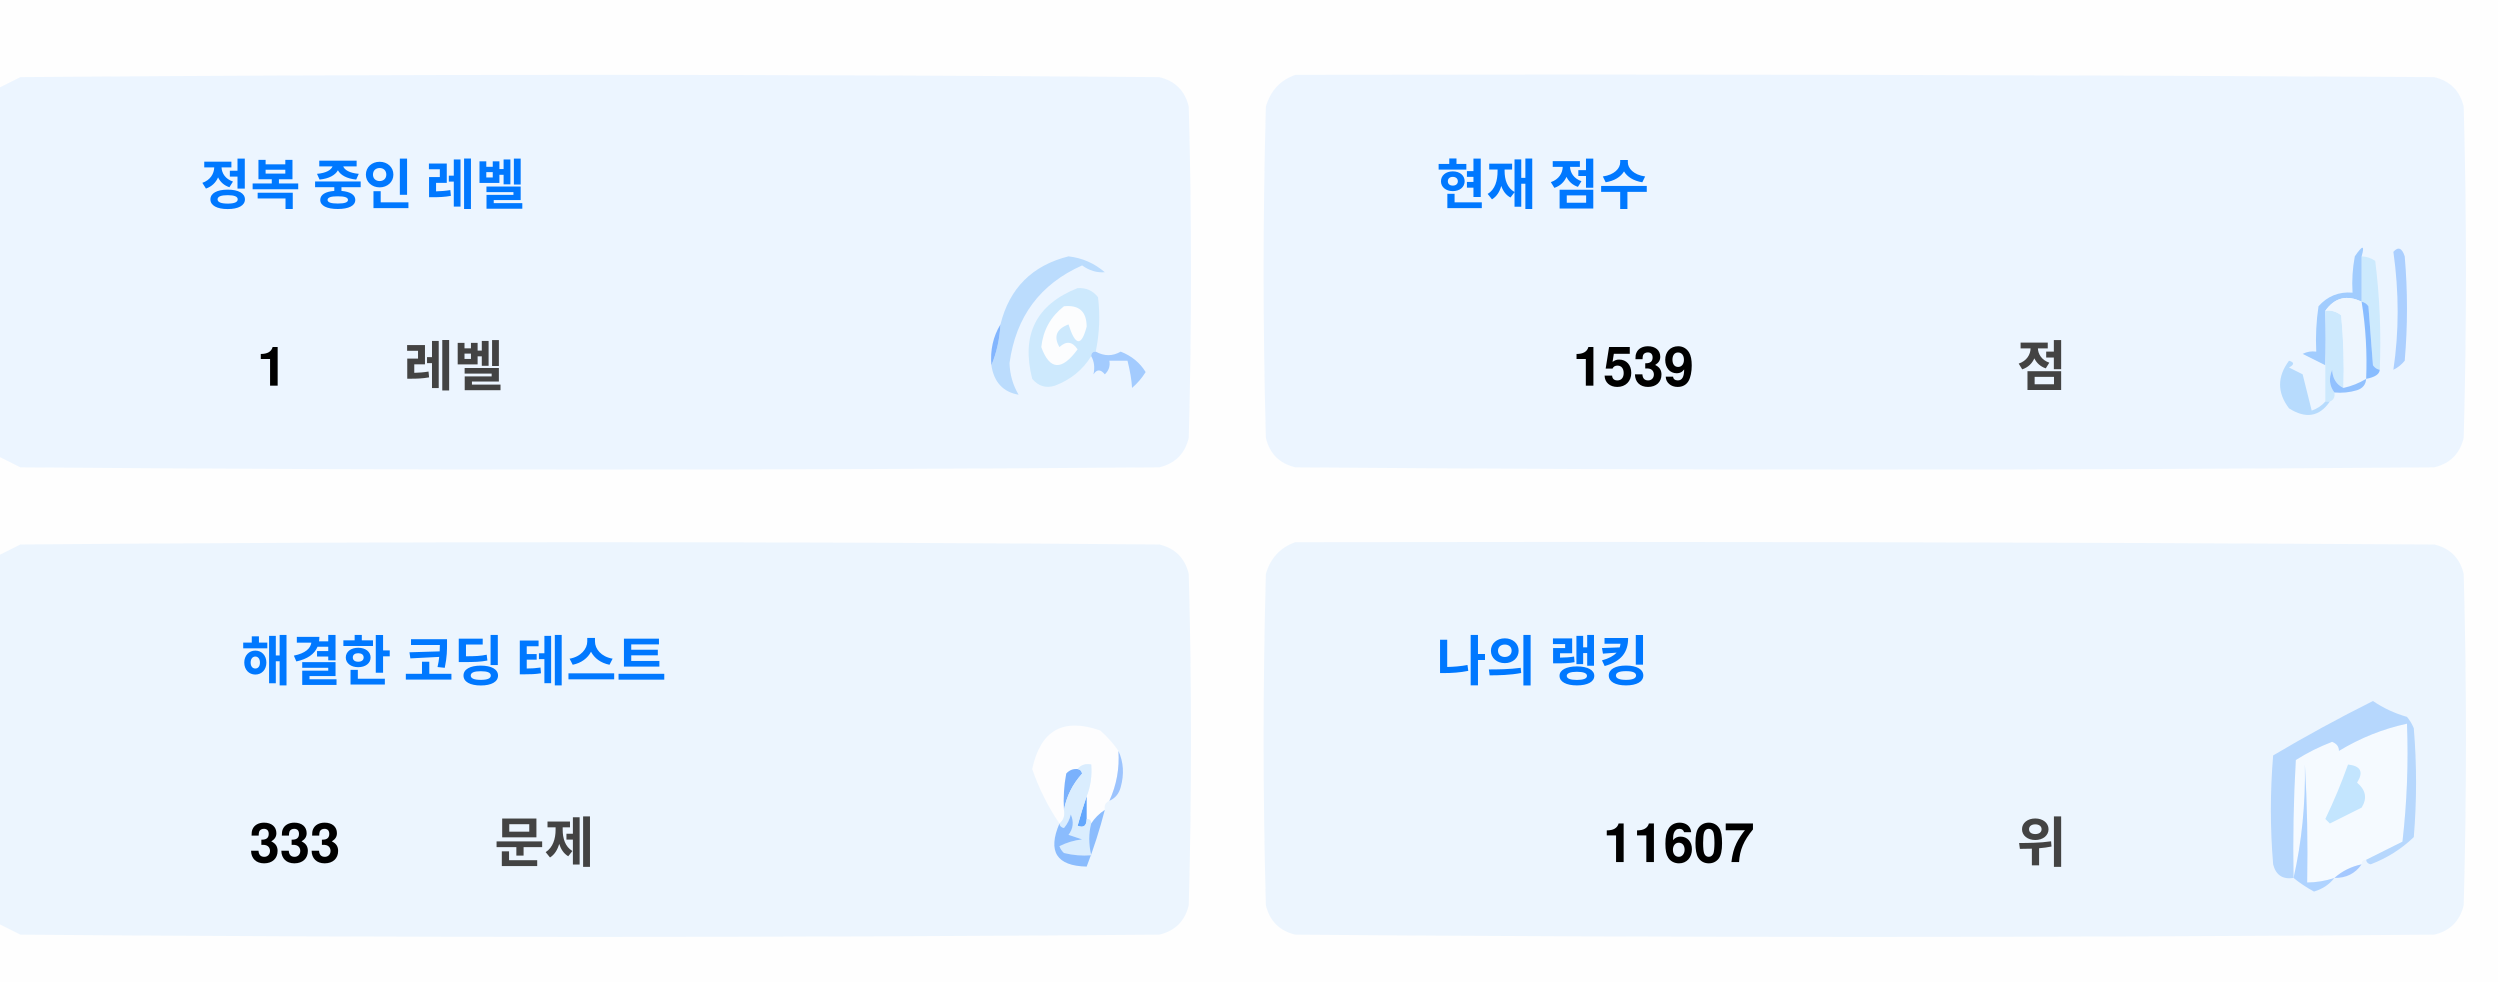
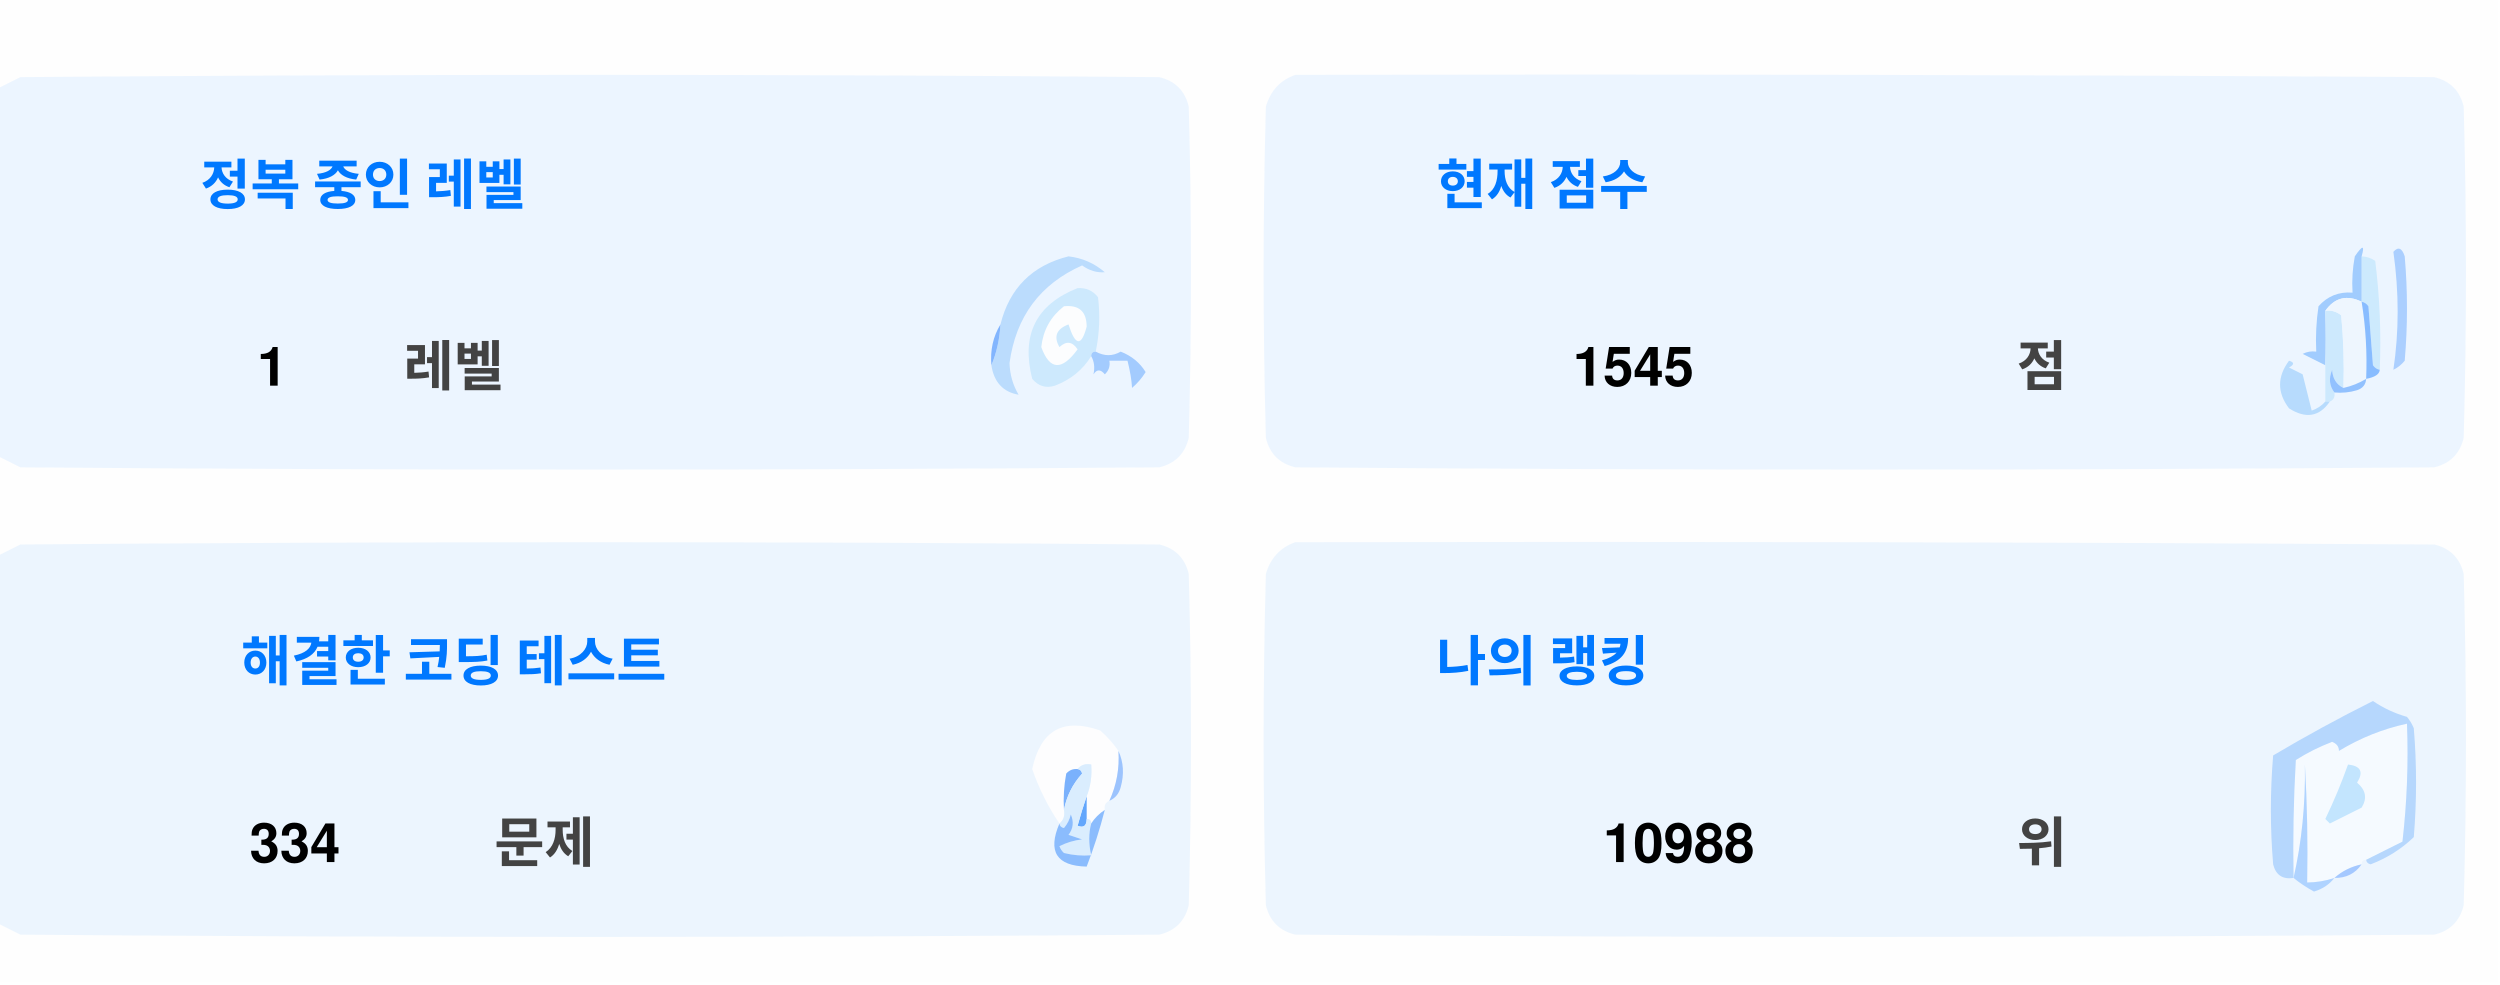
<svg xmlns="http://www.w3.org/2000/svg" version="1.1" width="551px" height="217px" style="shape-rendering:geometricPrecision; text-rendering:geometricPrecision; image-rendering:optimizeQuality; fill-rule:evenodd; clip-rule:evenodd">
  <style>.title {fill: #434343;font-size: 1rem;line-height: 1.5rem;font-weight: bold;font-family: -apple-system, BlinkMacSystemFont, Segoe UI, Helvetica, Arial, sans-serif, Apple Color Emoji, Segoe UI Emoji;}.desc {fill: #434343;font-size: 2.5rem;font-weight: bold;line-height: 1.5rem;font-family: -apple-system, BlinkMacSystemFont, Segoe UI, Helvetica, Arial, sans-serif, Apple Color Emoji, Segoe UI Emoji;}.desc-2 {fill: #434343;font-size: 1rem;font-weight: bold;line-height: 1.5rem;font-family: -apple-system, BlinkMacSystemFont, Segoe UI, Helvetica, Arial, sans-serif, Apple Color Emoji, Segoe UI Emoji;}.text, .desc {animation: twinkling 4s ease-in-out infinite;}@keyframes twinkling {40% { opacity: 1; }50% { opacity: 0.5; }60% { opacity: 1; }70% { opacity: 0.5; }80% { opacity: 1; }}</style>
  <g>
    <path style="opacity:1" fill="#fefefe" d="M -0.5,-0.5 C 183.167,-0.5 366.833,-0.5 550.5,-0.5C 550.5,71.833 550.5,144.167 550.5,216.5C 366.833,216.5 183.167,216.5 -0.5,216.5C -0.5,212.167 -0.5,207.833 -0.5,203.5C 1.14,204.32 2.807,205.153 4.5,206C 88.167,206.667 171.833,206.667 255.5,206C 259,205.167 261.167,203 262,199.5C 262.667,175.167 262.667,150.833 262,126.5C 261.167,123 259,120.833 255.5,120C 171.833,119.333 88.167,119.333 4.5,120C 2.807,120.847 1.14,121.68 -0.5,122.5C -0.5,115.167 -0.5,107.833 -0.5,100.5C 1.14,101.32 2.807,102.153 4.5,103C 88.167,103.667 171.833,103.667 255.5,103C 259,102.167 261.167,100 262,96.5C 262.667,72.167 262.667,47.833 262,23.5C 261.167,20 259,17.833 255.5,17C 171.833,16.333 88.167,16.333 4.5,17C 2.807,17.847 1.14,18.68 -0.5,19.5C -0.5,12.833 -0.5,6.167 -0.5,-0.5 Z" />
  </g>
  <g>
    <path style="opacity:1" fill="#ecf5ff" d="M -0.5,100.5 C -0.5,73.5 -0.5,46.5 -0.5,19.5C 1.14,18.68 2.807,17.847 4.5,17C 88.167,16.333 171.833,16.333 255.5,17C 259,17.833 261.167,20 262,23.5C 262.667,47.833 262.667,72.167 262,96.5C 261.167,100 259,102.167 255.5,103C 171.833,103.667 88.167,103.667 4.5,103C 2.807,102.153 1.14,101.32 -0.5,100.5 Z" />
  </g>
  <g>
    <path style="opacity:1" fill="#ecf5ff" d="M 285.5,16.5 C 369.167,16.333 452.834,16.5 536.5,17C 540,17.833 542.167,20 543,23.5C 543.667,47.833 543.667,72.167 543,96.5C 542.167,100 540,102.167 536.5,103C 452.833,103.667 369.167,103.667 285.5,103C 282,102.167 279.833,100 279,96.5C 278.333,72.167 278.333,47.833 279,23.5C 280.018,19.985 282.185,17.652 285.5,16.5 Z" />
  </g>
  <g>
    <path style="opacity:1" fill="#cdeafd" d="M 520.5,56.5 C 521.583,56.539 522.583,56.873 523.5,57.5C 524.498,65.472 524.831,73.472 524.5,81.5C 523.883,81.389 523.383,81.056 523,80.5C 522.667,76.167 522.333,71.833 522,67.5C 521.617,66.944 521.117,66.611 520.5,66.5C 520.5,63.167 520.5,59.833 520.5,56.5 Z" />
  </g>
  <g>
    <path style="opacity:1" fill="#abcfff" d="M 527.5,55.5 C 528.566,54.308 529.399,54.641 530,56.5C 530.667,64.167 530.667,71.833 530,79.5C 529.311,80.357 528.478,81.023 527.5,81.5C 528.758,73.08 528.758,64.414 527.5,55.5 Z" />
  </g>
  <g>
    <path style="opacity:1" fill="#bbdcfd" d="M 218.5,80.5 C 219.657,77.727 220.324,74.727 220.5,71.5C 222.49,63.51 227.49,58.51 235.5,56.5C 238.528,56.847 241.194,58.014 243.5,60C 241.744,60.141 240.078,59.641 238.5,58.5C 229.247,62.607 223.914,69.773 222.5,80C 222.565,82.526 223.232,84.859 224.5,87C 221.07,86.397 219.07,84.231 218.5,80.5 Z" />
  </g>
  <g>
    <path style="opacity:1" fill="#cde9fd" d="M 241.5,77.5 C 240.833,77.5 240.5,77.833 240.5,78.5C 238.628,81.529 235.961,83.695 232.5,85C 230.536,85.624 228.869,85.124 227.5,83.5C 225.021,73.791 228.354,67.124 237.5,63.5C 239.374,63.39 240.874,64.056 242,65.5C 242.497,69.524 242.331,73.524 241.5,77.5 Z" />
  </g>
  <g>
    <path style="opacity:1" fill="#fcfdfe" d="M 234.5,67.5 C 237.826,67.162 239.493,68.662 239.5,72C 238.334,76.434 237,76.267 235.5,71.5C 232.832,72.515 232.166,74.182 233.5,76.5C 235.017,75.089 236.351,75.256 237.5,77C 234.006,81.771 231.34,81.605 229.5,76.5C 229.904,72.771 231.571,69.771 234.5,67.5 Z" />
  </g>
  <g>
    <path style="opacity:1" fill="#a1ccfe" d="M 520.5,56.5 C 520.5,59.833 520.5,63.167 520.5,66.5C 517.238,64.922 514.572,65.589 512.5,68.5C 512.617,72.81 512.617,76.81 512.5,80.5C 510.86,79.68 509.193,78.847 507.5,78C 508.448,77.517 509.448,77.35 510.5,77.5C 510.335,74.15 510.502,70.817 511,67.5C 512.995,65.253 515.495,64.253 518.5,64.5C 518.336,61.813 518.503,59.146 519,56.5C 520.731,53.969 521.231,53.969 520.5,56.5 Z" />
  </g>
  <g>
    <path style="opacity:1" fill="#cde9fd" d="M 512.5,68.5 C 513.822,68.33 514.989,68.663 516,69.5C 516.499,74.823 516.666,80.156 516.5,85.5C 514.955,84.77 514.122,83.437 514,81.5C 513.22,83.387 513.387,85.054 514.5,86.5C 514.672,87.492 514.338,88.158 513.5,88.5C 513.167,88.5 512.833,88.5 512.5,88.5C 512.5,85.833 512.5,83.167 512.5,80.5C 512.617,76.81 512.617,72.81 512.5,68.5 Z" />
  </g>
  <g>
    <path style="opacity:1" fill="#eef6fe" d="M 520.5,66.5 C 521.407,72.106 521.74,77.773 521.5,83.5C 519.95,84.441 518.284,85.108 516.5,85.5C 516.666,80.156 516.499,74.823 516,69.5C 514.989,68.663 513.822,68.33 512.5,68.5C 514.572,65.589 517.238,64.922 520.5,66.5 Z" />
  </g>
  <g>
    <path style="opacity:1" fill="#88bcff" d="M 520.5,66.5 C 521.117,66.611 521.617,66.944 522,67.5C 522.333,71.833 522.667,76.167 523,80.5C 523.383,81.056 523.883,81.389 524.5,81.5C 524.445,82.469 523.445,83.136 521.5,83.5C 521.74,77.773 521.407,72.106 520.5,66.5 Z" />
  </g>
  <g>
    <path style="opacity:1" fill="#82b5fe" d="M 220.5,71.5 C 220.324,74.727 219.657,77.727 218.5,80.5C 218.215,77.171 218.882,74.171 220.5,71.5 Z" />
  </g>
  <g>
    <path style="opacity:1" fill="#a3cbfe" d="M 240.5,78.5 C 240.5,77.833 240.833,77.5 241.5,77.5C 243.391,78.536 245.224,78.536 247,77.5C 249.391,78.429 251.225,79.929 252.5,82C 251.681,83.319 250.681,84.486 249.5,85.5C 249.409,83.777 249.075,81.777 248.5,79.5C 247.167,79.5 245.833,79.5 244.5,79.5C 244.719,80.675 244.386,81.675 243.5,82.5C 242.575,81.359 241.741,81.359 241,82.5C 241.331,80.981 241.164,79.648 240.5,78.5 Z" />
  </g>
  <g>
    <path style="opacity:1" fill="#b7dbfd" d="M 512.5,88.5 C 512.833,88.5 513.167,88.5 513.5,88.5C 511.199,91.857 508.199,92.357 504.5,90C 501.872,86.535 501.872,83.035 504.5,79.5C 505.696,79.846 505.696,80.346 504.5,81C 505.5,81.5 506.5,82 507.5,82.5C 508.167,85.167 508.833,87.833 509.5,90.5C 510.739,90.058 511.739,89.391 512.5,88.5 Z" />
  </g>
  <g>
    <path style="opacity:1" fill="#92c1fe" d="M 516.5,85.5 C 518.284,85.108 519.95,84.441 521.5,83.5C 521.423,84.75 520.756,85.583 519.5,86C 517.866,86.493 516.199,86.66 514.5,86.5C 513.387,85.054 513.22,83.387 514,81.5C 514.122,83.437 514.955,84.77 516.5,85.5 Z" />
  </g>
  <g>
    <path style="opacity:1" fill="#ecf5fe" d="M -0.5,203.5 C -0.5,176.5 -0.5,149.5 -0.5,122.5C 1.14,121.68 2.807,120.847 4.5,120C 88.167,119.333 171.833,119.333 255.5,120C 259,120.833 261.167,123 262,126.5C 262.667,150.833 262.667,175.167 262,199.5C 261.167,203 259,205.167 255.5,206C 171.833,206.667 88.167,206.667 4.5,206C 2.807,205.153 1.14,204.32 -0.5,203.5 Z" />
  </g>
  <g>
    <path style="opacity:1" fill="#ecf5fe" d="M 285.5,119.5 C 369.167,119.333 452.834,119.5 536.5,120C 540,120.833 542.167,123 543,126.5C 543.667,150.833 543.667,175.167 543,199.5C 542.167,203 540,205.167 536.5,206C 452.833,206.667 369.167,206.667 285.5,206C 282,205.167 279.833,203 279,199.5C 278.333,175.167 278.333,150.833 279,126.5C 280.018,122.985 282.185,120.652 285.5,119.5 Z" />
  </g>
  <g>
    <path style="opacity:1" fill="#fdfdfe" d="M 246.5,165.5 C 246.758,169.367 246.092,173.034 244.5,176.5C 243.662,176.842 243.328,177.508 243.5,178.5C 242.272,179.306 241.272,180.306 240.5,181.5C 240.5,180.833 240.167,180.5 239.5,180.5C 239.5,178.833 239.5,177.167 239.5,175.5C 240.369,173.283 240.702,170.95 240.5,168.5C 239.209,168.263 238.209,168.596 237.5,169.5C 236.504,169.414 235.671,169.748 235,170.5C 234.503,173.146 234.336,175.813 234.5,178.5C 234.737,179.791 234.404,180.791 233.5,181.5C 230.986,177.806 228.986,173.806 227.5,169.5C 229.309,160.957 234.309,158.124 242.5,161C 244.07,162.397 245.404,163.897 246.5,165.5 Z" />
  </g>
  <g>
    <path style="opacity:1" fill="#f5faff" d="M 521.5,189.5 C 520.833,189.5 520.5,189.833 520.5,190.5C 518.181,190.992 516.181,191.992 514.5,193.5C 512.565,194.15 510.565,194.483 508.5,194.5C 508.666,185.827 508.5,177.16 508,168.5C 508.141,177.227 507.308,185.56 505.5,193.5C 505.334,184.827 505.5,176.16 506,167.5C 508.527,165.903 511.194,164.57 514,163.5C 515.011,163.892 515.511,164.559 515.5,165.5C 520.21,162.641 525.21,160.641 530.5,159.5C 530.831,168.192 530.498,176.859 529.5,185.5C 526.807,186.847 524.14,188.18 521.5,189.5 Z" />
  </g>
  <g>
    <path style="opacity:1" fill="#b6d7fd" d="M 521.5,189.5 C 524.14,188.18 526.807,186.847 529.5,185.5C 530.498,176.859 530.831,168.192 530.5,159.5C 525.21,160.641 520.21,162.641 515.5,165.5C 515.511,164.559 515.011,163.892 514,163.5C 511.194,164.57 508.527,165.903 506,167.5C 505.5,176.16 505.334,184.827 505.5,193.5C 503.089,193.863 501.589,192.863 501,190.5C 500.333,182.5 500.333,174.5 501,166.5C 508.173,162.246 515.507,158.246 523,154.5C 525.304,156.068 527.804,157.235 530.5,158C 531.126,158.75 531.626,159.584 532,160.5C 532.667,168.5 532.667,176.5 532,184.5C 529.292,187.111 526.125,189.111 522.5,190.5C 521.893,190.376 521.56,190.043 521.5,189.5 Z" />
  </g>
  <g>
    <path style="opacity:1" fill="#c3e5fe" d="M 517.5,168.5 C 520.317,168.801 520.984,170.134 519.5,172.5C 521.439,174.122 521.772,175.956 520.5,178C 518.167,179.167 515.833,180.333 513.5,181.5C 513.167,181.167 512.833,180.833 512.5,180.5C 514.414,176.515 516.081,172.515 517.5,168.5 Z" />
  </g>
  <g>
    <path style="opacity:1" fill="#7ab1fc" d="M 237.5,169.5 C 238.043,169.56 238.376,169.893 238.5,170.5C 236.395,172.836 235.062,175.503 234.5,178.5C 234.336,175.813 234.503,173.146 235,170.5C 235.671,169.748 236.504,169.414 237.5,169.5 Z" />
  </g>
  <g>
    <path style="opacity:1" fill="#afd3ff" d="M 514.5,193.5 C 513.378,194.947 511.878,195.947 510,196.5C 508.348,195.601 506.848,194.601 505.5,193.5C 507.308,185.56 508.141,177.227 508,168.5C 508.5,177.16 508.666,185.827 508.5,194.5C 510.565,194.483 512.565,194.15 514.5,193.5 Z" />
  </g>
  <g>
    <path style="opacity:1" fill="#9cc3fd" d="M 246.5,165.5 C 247.634,167.966 247.801,170.633 247,173.5C 246.623,174.942 245.79,175.942 244.5,176.5C 246.092,173.034 246.758,169.367 246.5,165.5 Z" />
  </g>
  <g>
    <path style="opacity:1" fill="#62a6fc" d="M 239.5,175.5 C 239.5,177.167 239.5,178.833 239.5,180.5C 239.483,182.028 238.816,182.528 237.5,182C 238.117,179.723 238.784,177.556 239.5,175.5 Z" />
  </g>
  <g>
    <path style="opacity:1" fill="#daedfe" d="M 237.5,169.5 C 238.209,168.596 239.209,168.263 240.5,168.5C 240.702,170.95 240.369,173.283 239.5,175.5C 238.784,177.556 238.117,179.723 237.5,182C 238.816,182.528 239.483,182.028 239.5,180.5C 240.167,180.5 240.5,180.833 240.5,181.5C 239.918,183.669 239.918,186.002 240.5,188.5C 238.473,188.662 236.473,188.495 234.5,188C 234.043,187.586 233.709,187.086 233.5,186.5C 235.078,185.702 236.744,185.202 238.5,185C 237.5,184.667 236.5,184.333 235.5,184C 236.554,182.612 236.72,181.112 236,179.5C 235.751,180.624 235.251,181.624 234.5,182.5C 233.893,182.376 233.56,182.043 233.5,181.5C 234.404,180.791 234.737,179.791 234.5,178.5C 235.062,175.503 236.395,172.836 238.5,170.5C 238.376,169.893 238.043,169.56 237.5,169.5 Z" />
  </g>
  <g>
    <path style="opacity:1" fill="#8bbcfd" d="M 243.5,178.5 C 242.395,182.803 241.062,186.969 239.5,191C 232.857,190.847 230.857,187.68 233.5,181.5C 233.56,182.043 233.893,182.376 234.5,182.5C 235.251,181.624 235.751,180.624 236,179.5C 236.72,181.112 236.554,182.612 235.5,184C 236.5,184.333 237.5,184.667 238.5,185C 236.744,185.202 235.078,185.702 233.5,186.5C 233.709,187.086 234.043,187.586 234.5,188C 236.473,188.495 238.473,188.662 240.5,188.5C 239.918,186.002 239.918,183.669 240.5,181.5C 241.272,180.306 242.272,179.306 243.5,178.5 Z" />
  </g>
  <g>
    <path style="opacity:1" fill="#a4c8ff" d="M 520.5,190.5 C 519.089,192.539 517.089,193.539 514.5,193.5C 516.181,191.992 518.181,190.992 520.5,190.5 Z" />
  </g>
  <text text-anchor="middle" x="80" y="45" class="title" style="fill:#0078ff;" stroke="#none" stroke-width="1">정복 중인 레벨</text>
  <text text-anchor="middle" x="60" y="85" class="desc" style="fill:#000000;" stroke="#none" stroke-width="1">1</text>
  <text text-anchor="middle" x="100" y="85" class="desc-2" style="fill:#434343;" stroke="#none" stroke-width="1">레벨</text>
  <text text-anchor="middle" x="340" y="45" class="title" style="fill:#0078ff;" stroke="#none" stroke-width="1">현재 점수</text>
-   <text text-anchor="middle" x="360" y="85" class="desc" style="fill:#000000;" stroke="#none" stroke-width="1">1539</text>
+   <text text-anchor="middle" x="360" y="85" class="desc" style="fill:#000000;" stroke="#none" stroke-width="1">1545</text>
  <text text-anchor="middle" x="450" y="85" class="desc-2" style="fill:#434343;" stroke="#none" stroke-width="1">점</text>
  <text text-anchor="middle" x="100" y="150" class="title" style="fill:#0078ff;" stroke="#none" stroke-width="1">해결한 코딩 테스트</text>
-   <text text-anchor="middle" x="65" y="190" class="desc" style="fill:#000000;" stroke="#none" stroke-width="1">333</text>
+   <text text-anchor="middle" x="65" y="190" class="desc" style="fill:#000000;" stroke="#none" stroke-width="1">334</text>
  <text text-anchor="middle" x="120" y="190" class="desc-2" style="fill:#434343;" stroke="#none" stroke-width="1">문제</text>
  <text text-anchor="middle" x="340" y="150" class="title" style="fill:#0078ff;" stroke="#none" stroke-width="1">나의 랭킹</text>
-   <text text-anchor="middle" x="370" y="190" class="desc" style="fill:#000000;" stroke="#none" stroke-width="1">11607</text>
+   <text text-anchor="middle" x="370" y="190" class="desc" style="fill:#000000;" stroke="#none" stroke-width="1">10988</text>
  <text text-anchor="middle" x="450" y="190" class="desc-2" style="fill:#434343;" stroke="#none" stroke-width="1">위</text>
</svg>
